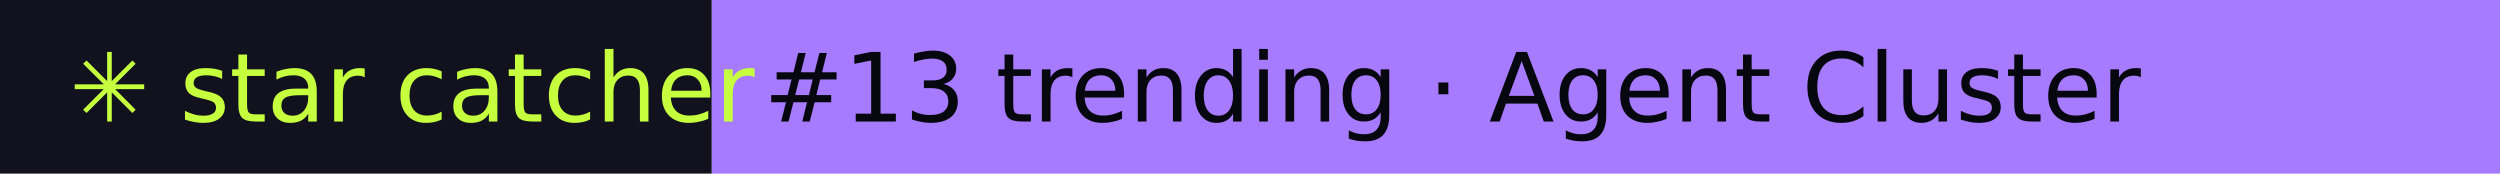
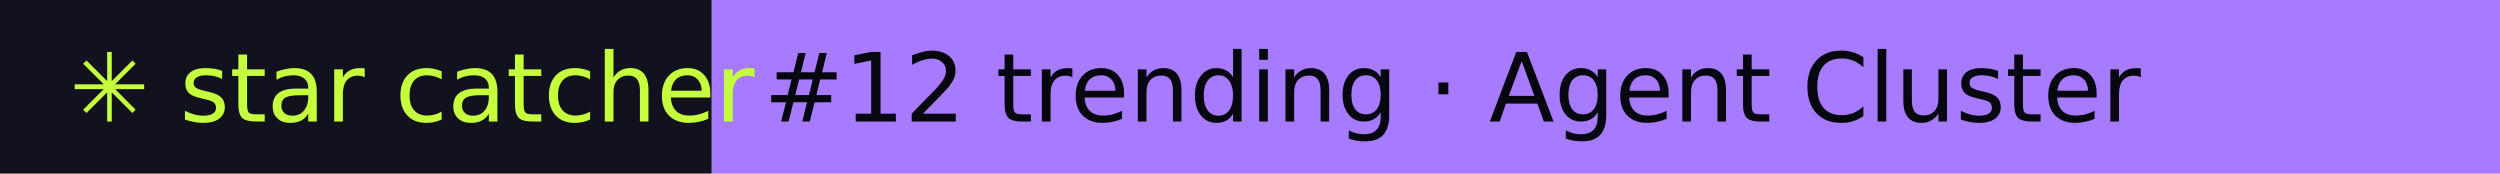
- <svg xmlns="http://www.w3.org/2000/svg" width="288" height="20" role="img" aria-label="star catcher: #13 trending · Agent Cluster">
+ <svg xmlns="http://www.w3.org/2000/svg" width="288" height="20" role="img" aria-label="star catcher: #12 trending · Agent Cluster">
  <rect width="82" height="20" fill="#12121F" />
  <rect x="82" width="206" height="20" fill="#A77BFF" />
  <g font-family="Verdana,DejaVu Sans,sans-serif" font-size="11">
    <text x="8" y="14" fill="#C6FF3D">✳ star catcher</text>
-     <text x="88" y="14" fill="#07070F">#13 trending · Agent Cluster</text>
+     <text x="88" y="14" fill="#07070F">#12 trending · Agent Cluster</text>
  </g>
</svg>
